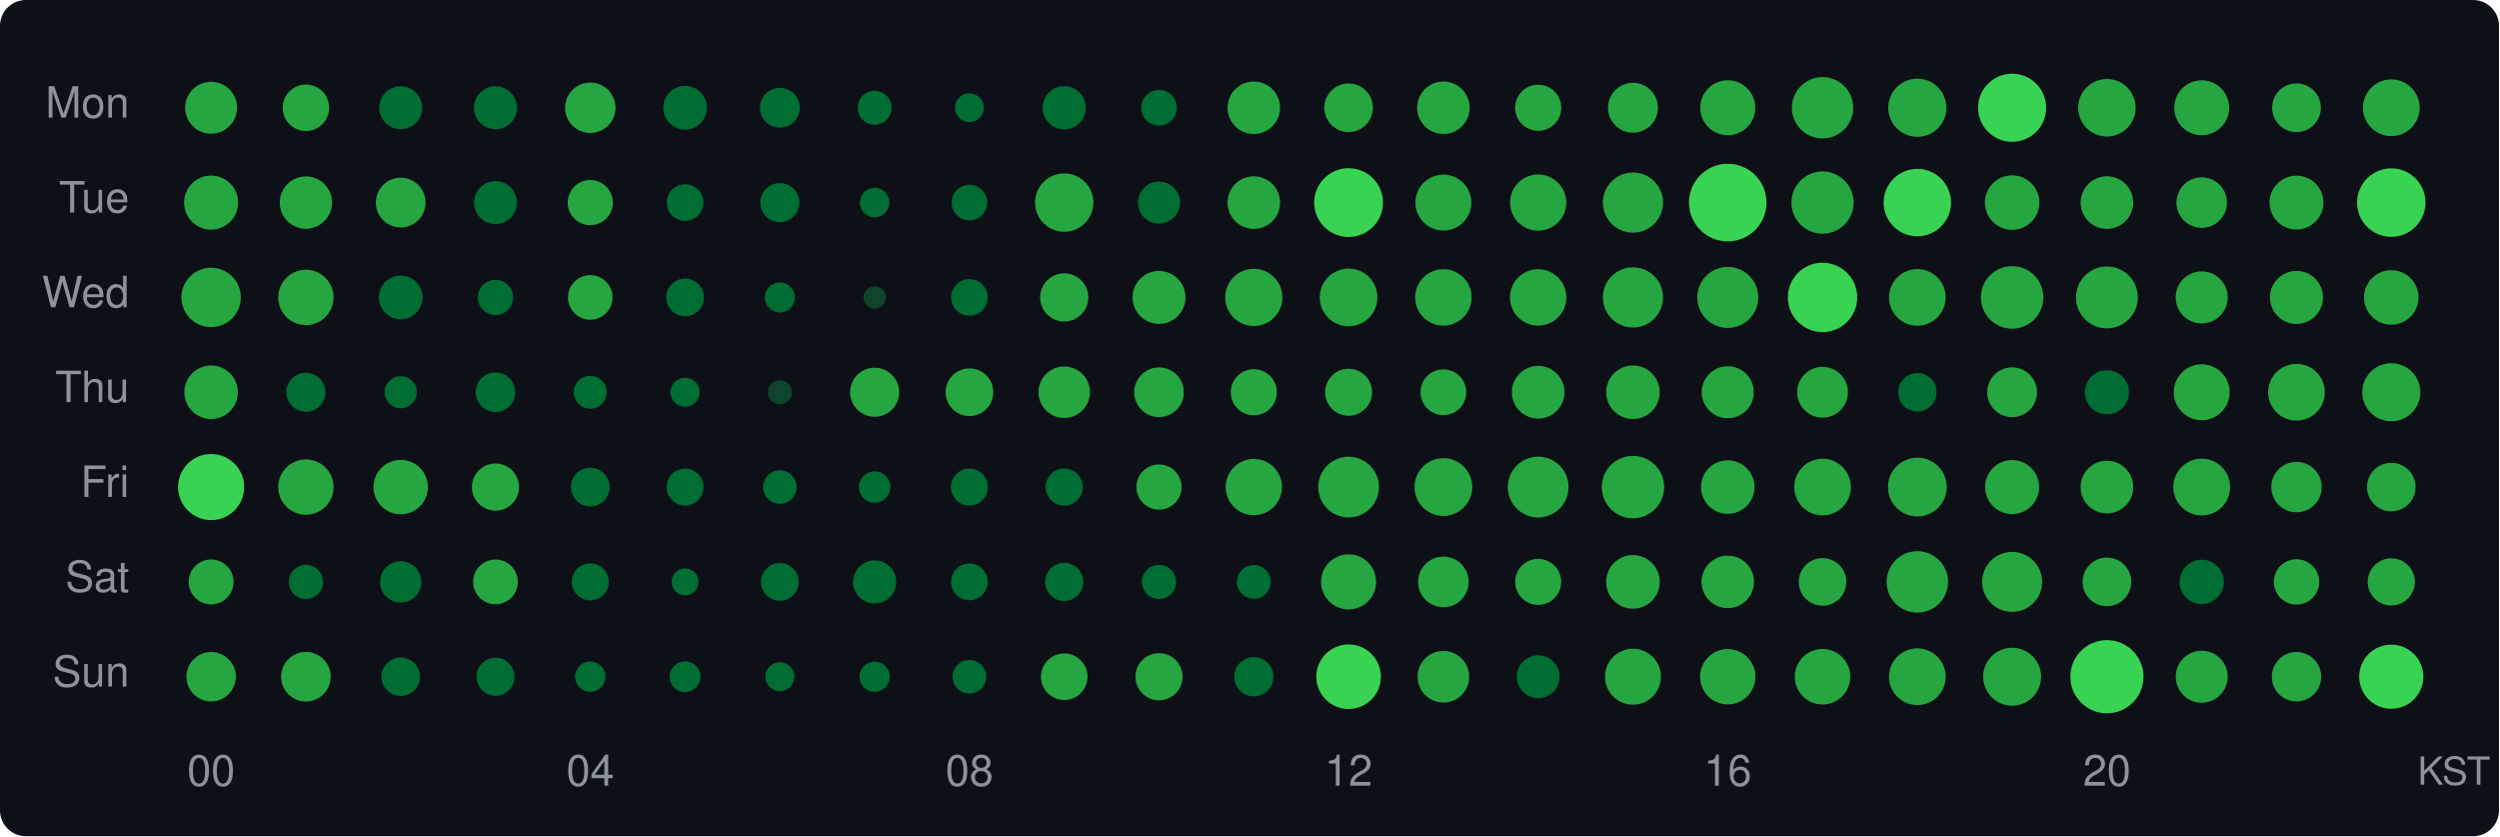
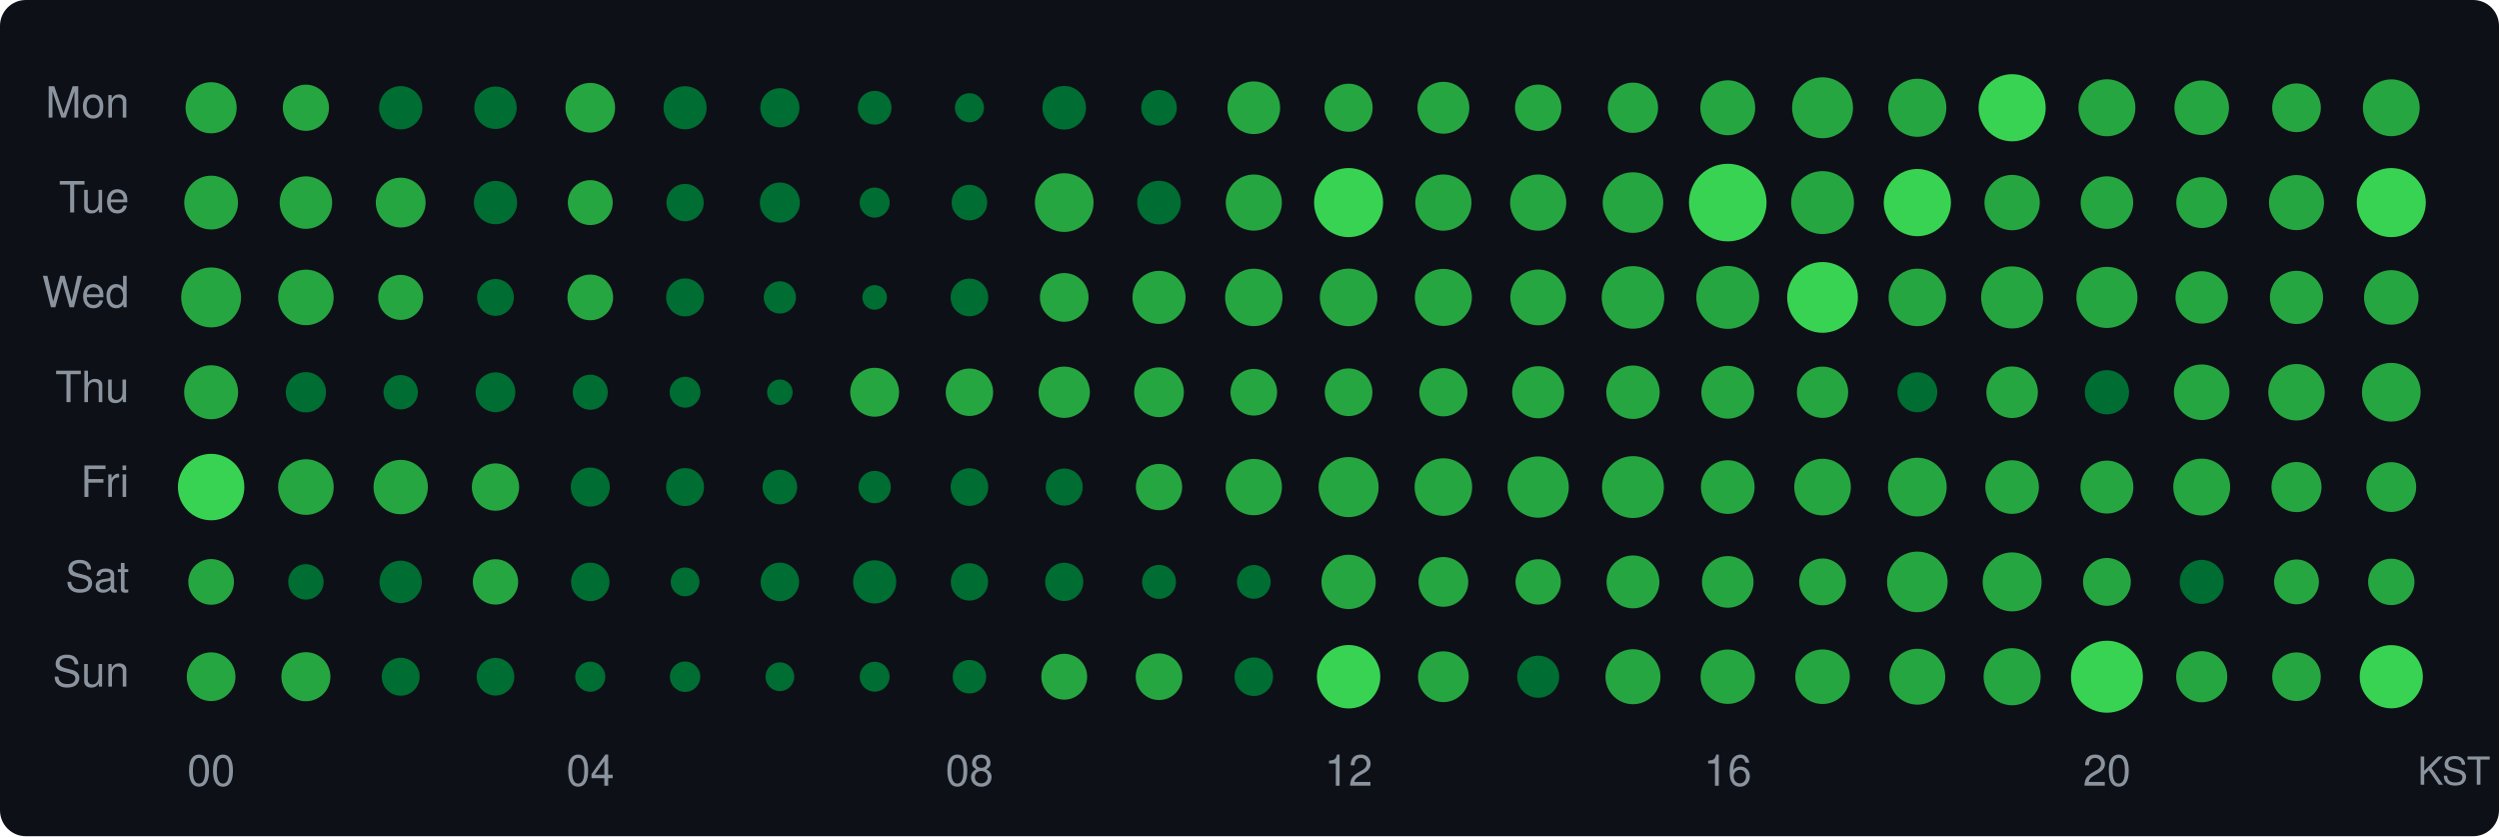
<svg xmlns="http://www.w3.org/2000/svg" width="580" height="194" viewBox="0 0 580 194">
  <style>text { dominant-baseline: central; }</style>
  <rect width="100%" height="100%" rx="6" fill="#0d1117" />
  <text x="30" y="25" text-anchor="end" fill="#8b949e" font-size="10" font-family="Segoe UI,Helvetica,Arial,sans-serif">Mon</text>
  <text x="30" y="47" text-anchor="end" fill="#8b949e" font-size="10" font-family="Segoe UI,Helvetica,Arial,sans-serif">Tue</text>
  <text x="30" y="69" text-anchor="end" fill="#8b949e" font-size="10" font-family="Segoe UI,Helvetica,Arial,sans-serif">Wed</text>
  <text x="30" y="91" text-anchor="end" fill="#8b949e" font-size="10" font-family="Segoe UI,Helvetica,Arial,sans-serif">Thu</text>
  <text x="30" y="113" text-anchor="end" fill="#8b949e" font-size="10" font-family="Segoe UI,Helvetica,Arial,sans-serif">Fri</text>
  <text x="30" y="135" text-anchor="end" fill="#8b949e" font-size="10" font-family="Segoe UI,Helvetica,Arial,sans-serif">Sat</text>
  <text x="30" y="157" text-anchor="end" fill="#8b949e" font-size="10" font-family="Segoe UI,Helvetica,Arial,sans-serif">Sun</text>
-   <circle cx="49" cy="25" r="6.02" fill="#26a641" />
-   <circle cx="71" cy="25" r="5.39" fill="#26a641" />
-   <circle cx="93" cy="25" r="4.98" fill="#006d32" />
-   <circle cx="115" cy="25" r="4.99" fill="#006d32" />
-   <circle cx="137" cy="25" r="5.85" fill="#26a641" />
-   <circle cx="159" cy="25" r="5.07" fill="#006d32" />
-   <circle cx="181" cy="25" r="4.62" fill="#006d32" />
-   <circle cx="203" cy="25" r="3.94" fill="#006d32" />
-   <circle cx="225" cy="25" r="3.34" fill="#006d32" />
-   <circle cx="247" cy="25" r="5.02" fill="#006d32" />
-   <circle cx="269" cy="25" r="4.14" fill="#006d32" />
-   <circle cx="291" cy="25" r="6.09" fill="#26a641" />
-   <circle cx="313" cy="25" r="5.64" fill="#26a641" />
-   <circle cx="335" cy="25" r="6.09" fill="#26a641" />
-   <circle cx="357" cy="25" r="5.35" fill="#26a641" />
-   <circle cx="379" cy="25" r="5.79" fill="#26a641" />
-   <circle cx="401" cy="25" r="6.38" fill="#26a641" />
-   <circle cx="423" cy="25" r="7.12" fill="#26a641" />
-   <circle cx="445" cy="25" r="6.75" fill="#26a641" />
-   <circle cx="467" cy="25" r="7.90" fill="#39d353" />
-   <circle cx="489" cy="25" r="6.67" fill="#26a641" />
-   <circle cx="511" cy="25" r="6.37" fill="#26a641" />
+   <circle cx="49" cy="25" r="5.93" fill="#26a641" />
+   <circle cx="71" cy="25" r="5.36" fill="#26a641" />
+   <circle cx="93" cy="25" r="5.02" fill="#006d32" />
+   <circle cx="115" cy="25" r="4.92" fill="#006d32" />
+   <circle cx="137" cy="25" r="5.76" fill="#26a641" />
+   <circle cx="159" cy="25" r="5.00" fill="#006d32" />
+   <circle cx="181" cy="25" r="4.54" fill="#006d32" />
+   <circle cx="203" cy="25" r="3.91" fill="#006d32" />
+   <circle cx="225" cy="25" r="3.38" fill="#006d32" />
+   <circle cx="247" cy="25" r="5.06" fill="#006d32" />
+   <circle cx="269" cy="25" r="4.13" fill="#006d32" />
+   <circle cx="291" cy="25" r="6.11" fill="#26a641" />
+   <circle cx="313" cy="25" r="5.58" fill="#26a641" />
+   <circle cx="335" cy="25" r="6.02" fill="#26a641" />
+   <circle cx="357" cy="25" r="5.38" fill="#26a641" />
+   <circle cx="379" cy="25" r="5.83" fill="#26a641" />
+   <circle cx="401" cy="25" r="6.37" fill="#26a641" />
+   <circle cx="423" cy="25" r="7.07" fill="#26a641" />
+   <circle cx="445" cy="25" r="6.74" fill="#26a641" />
+   <circle cx="467" cy="25" r="7.79" fill="#39d353" />
+   <circle cx="489" cy="25" r="6.61" fill="#26a641" />
+   <circle cx="511" cy="25" r="6.33" fill="#26a641" />
  <circle cx="533" cy="25" r="5.65" fill="#26a641" />
-   <circle cx="555" cy="25" r="6.58" fill="#26a641" />
-   <circle cx="49" cy="47" r="6.27" fill="#26a641" />
-   <circle cx="71" cy="47" r="6.07" fill="#26a641" />
-   <circle cx="93" cy="47" r="5.77" fill="#26a641" />
-   <circle cx="115" cy="47" r="4.98" fill="#006d32" />
-   <circle cx="137" cy="47" r="5.24" fill="#26a641" />
-   <circle cx="159" cy="47" r="4.26" fill="#006d32" />
-   <circle cx="181" cy="47" r="4.53" fill="#006d32" />
-   <circle cx="203" cy="47" r="3.43" fill="#006d32" />
-   <circle cx="225" cy="47" r="4.12" fill="#006d32" />
-   <circle cx="247" cy="47" r="6.77" fill="#26a641" />
-   <circle cx="269" cy="47" r="4.88" fill="#006d32" />
-   <circle cx="291" cy="47" r="6.10" fill="#26a641" />
-   <circle cx="313" cy="47" r="7.98" fill="#39d353" />
-   <circle cx="335" cy="47" r="6.49" fill="#26a641" />
+   <circle cx="555" cy="25" r="6.59" fill="#26a641" />
+   <circle cx="49" cy="47" r="6.24" fill="#26a641" />
+   <circle cx="71" cy="47" r="6.09" fill="#26a641" />
+   <circle cx="93" cy="47" r="5.78" fill="#26a641" />
+   <circle cx="115" cy="47" r="5.02" fill="#006d32" />
+   <circle cx="137" cy="47" r="5.21" fill="#26a641" />
+   <circle cx="159" cy="47" r="4.33" fill="#006d32" />
+   <circle cx="181" cy="47" r="4.65" fill="#006d32" />
+   <circle cx="203" cy="47" r="3.49" fill="#006d32" />
+   <circle cx="225" cy="47" r="4.13" fill="#006d32" />
+   <circle cx="247" cy="47" r="6.81" fill="#26a641" />
+   <circle cx="269" cy="47" r="5.06" fill="#006d32" />
+   <circle cx="291" cy="47" r="6.51" fill="#26a641" />
+   <circle cx="313" cy="47" r="8.01" fill="#39d353" />
+   <circle cx="335" cy="47" r="6.52" fill="#26a641" />
  <circle cx="357" cy="47" r="6.52" fill="#26a641" />
-   <circle cx="379" cy="47" r="6.98" fill="#26a641" />
+   <circle cx="379" cy="47" r="7.03" fill="#26a641" />
  <circle cx="401" cy="47" r="9.00" fill="#39d353" />
-   <circle cx="423" cy="47" r="7.22" fill="#26a641" />
-   <circle cx="445" cy="47" r="7.82" fill="#39d353" />
-   <circle cx="467" cy="47" r="6.32" fill="#26a641" />
+   <circle cx="423" cy="47" r="7.30" fill="#26a641" />
+   <circle cx="445" cy="47" r="7.80" fill="#39d353" />
+   <circle cx="467" cy="47" r="6.42" fill="#26a641" />
  <circle cx="489" cy="47" r="6.10" fill="#26a641" />
-   <circle cx="511" cy="47" r="5.86" fill="#26a641" />
-   <circle cx="533" cy="47" r="6.25" fill="#26a641" />
-   <circle cx="555" cy="47" r="7.94" fill="#39d353" />
-   <circle cx="49" cy="69" r="6.89" fill="#26a641" />
-   <circle cx="71" cy="69" r="6.42" fill="#26a641" />
-   <circle cx="93" cy="69" r="5.07" fill="#006d32" />
-   <circle cx="115" cy="69" r="4.09" fill="#006d32" />
-   <circle cx="137" cy="69" r="5.17" fill="#26a641" />
-   <circle cx="159" cy="69" r="4.38" fill="#006d32" />
-   <circle cx="181" cy="69" r="3.49" fill="#006d32" />
-   <circle cx="203" cy="69" r="2.60" fill="#0e4429" />
-   <circle cx="225" cy="69" r="4.25" fill="#006d32" />
-   <circle cx="247" cy="69" r="5.59" fill="#26a641" />
-   <circle cx="269" cy="69" r="6.14" fill="#26a641" />
-   <circle cx="291" cy="69" r="6.64" fill="#26a641" />
-   <circle cx="313" cy="69" r="6.69" fill="#26a641" />
-   <circle cx="335" cy="69" r="6.55" fill="#26a641" />
-   <circle cx="357" cy="69" r="6.54" fill="#26a641" />
-   <circle cx="379" cy="69" r="6.98" fill="#26a641" />
-   <circle cx="401" cy="69" r="7.08" fill="#26a641" />
-   <circle cx="423" cy="69" r="8.05" fill="#39d353" />
-   <circle cx="445" cy="69" r="6.57" fill="#26a641" />
-   <circle cx="467" cy="69" r="7.25" fill="#26a641" />
-   <circle cx="489" cy="69" r="7.18" fill="#26a641" />
-   <circle cx="511" cy="69" r="6.04" fill="#26a641" />
-   <circle cx="533" cy="69" r="6.15" fill="#26a641" />
-   <circle cx="555" cy="69" r="6.32" fill="#26a641" />
-   <circle cx="49" cy="91" r="6.21" fill="#26a641" />
-   <circle cx="71" cy="91" r="4.53" fill="#006d32" />
-   <circle cx="93" cy="91" r="3.73" fill="#006d32" />
-   <circle cx="115" cy="91" r="4.59" fill="#006d32" />
-   <circle cx="137" cy="91" r="3.82" fill="#006d32" />
-   <circle cx="159" cy="91" r="3.38" fill="#006d32" />
-   <circle cx="181" cy="91" r="2.80" fill="#0e4429" />
-   <circle cx="203" cy="91" r="5.69" fill="#26a641" />
-   <circle cx="225" cy="91" r="5.53" fill="#26a641" />
-   <circle cx="247" cy="91" r="5.97" fill="#26a641" />
-   <circle cx="269" cy="91" r="5.76" fill="#26a641" />
-   <circle cx="291" cy="91" r="5.35" fill="#26a641" />
-   <circle cx="313" cy="91" r="5.45" fill="#26a641" />
-   <circle cx="335" cy="91" r="5.31" fill="#26a641" />
-   <circle cx="357" cy="91" r="6.11" fill="#26a641" />
-   <circle cx="379" cy="91" r="6.21" fill="#26a641" />
-   <circle cx="401" cy="91" r="6.04" fill="#26a641" />
-   <circle cx="423" cy="91" r="5.89" fill="#26a641" />
-   <circle cx="445" cy="91" r="4.46" fill="#006d32" />
-   <circle cx="467" cy="91" r="5.78" fill="#26a641" />
-   <circle cx="489" cy="91" r="5.12" fill="#006d32" />
-   <circle cx="511" cy="91" r="6.48" fill="#26a641" />
-   <circle cx="533" cy="91" r="6.58" fill="#26a641" />
-   <circle cx="555" cy="91" r="6.74" fill="#26a641" />
-   <circle cx="49" cy="113" r="7.67" fill="#39d353" />
-   <circle cx="71" cy="113" r="6.42" fill="#26a641" />
+   <circle cx="511" cy="47" r="5.90" fill="#26a641" />
+   <circle cx="533" cy="47" r="6.39" fill="#26a641" />
+   <circle cx="555" cy="47" r="8.01" fill="#39d353" />
+   <circle cx="49" cy="69" r="6.95" fill="#26a641" />
+   <circle cx="71" cy="69" r="6.44" fill="#26a641" />
+   <circle cx="93" cy="69" r="5.22" fill="#26a641" />
+   <circle cx="115" cy="69" r="4.27" fill="#006d32" />
+   <circle cx="137" cy="69" r="5.30" fill="#26a641" />
+   <circle cx="159" cy="69" r="4.40" fill="#006d32" />
+   <circle cx="181" cy="69" r="3.74" fill="#006d32" />
+   <circle cx="203" cy="69" r="2.86" fill="#006d32" />
+   <circle cx="225" cy="69" r="4.37" fill="#006d32" />
+   <circle cx="247" cy="69" r="5.65" fill="#26a641" />
+   <circle cx="269" cy="69" r="6.16" fill="#26a641" />
+   <circle cx="291" cy="69" r="6.66" fill="#26a641" />
+   <circle cx="313" cy="69" r="6.68" fill="#26a641" />
+   <circle cx="335" cy="69" r="6.62" fill="#26a641" />
+   <circle cx="357" cy="69" r="6.47" fill="#26a641" />
+   <circle cx="379" cy="69" r="7.26" fill="#26a641" />
+   <circle cx="401" cy="69" r="7.30" fill="#26a641" />
+   <circle cx="423" cy="69" r="8.21" fill="#39d353" />
+   <circle cx="445" cy="69" r="6.67" fill="#26a641" />
+   <circle cx="467" cy="69" r="7.20" fill="#26a641" />
+   <circle cx="489" cy="69" r="7.09" fill="#26a641" />
+   <circle cx="511" cy="69" r="6.08" fill="#26a641" />
+   <circle cx="533" cy="69" r="6.17" fill="#26a641" />
+   <circle cx="555" cy="69" r="6.33" fill="#26a641" />
+   <circle cx="49" cy="91" r="6.26" fill="#26a641" />
+   <circle cx="71" cy="91" r="4.67" fill="#006d32" />
+   <circle cx="93" cy="91" r="3.99" fill="#006d32" />
+   <circle cx="115" cy="91" r="4.61" fill="#006d32" />
+   <circle cx="137" cy="91" r="4.07" fill="#006d32" />
+   <circle cx="159" cy="91" r="3.58" fill="#006d32" />
+   <circle cx="181" cy="91" r="2.97" fill="#006d32" />
+   <circle cx="203" cy="91" r="5.67" fill="#26a641" />
+   <circle cx="225" cy="91" r="5.50" fill="#26a641" />
+   <circle cx="247" cy="91" r="5.95" fill="#26a641" />
+   <circle cx="269" cy="91" r="5.77" fill="#26a641" />
+   <circle cx="291" cy="91" r="5.41" fill="#26a641" />
+   <circle cx="313" cy="91" r="5.53" fill="#26a641" />
+   <circle cx="335" cy="91" r="5.59" fill="#26a641" />
+   <circle cx="357" cy="91" r="6.04" fill="#26a641" />
+   <circle cx="379" cy="91" r="6.20" fill="#26a641" />
+   <circle cx="401" cy="91" r="6.13" fill="#26a641" />
+   <circle cx="423" cy="91" r="5.95" fill="#26a641" />
+   <circle cx="445" cy="91" r="4.63" fill="#006d32" />
+   <circle cx="467" cy="91" r="5.98" fill="#26a641" />
+   <circle cx="489" cy="91" r="5.13" fill="#006d32" />
+   <circle cx="511" cy="91" r="6.45" fill="#26a641" />
+   <circle cx="533" cy="91" r="6.55" fill="#26a641" />
+   <circle cx="555" cy="91" r="6.81" fill="#26a641" />
+   <circle cx="49" cy="113" r="7.71" fill="#39d353" />
+   <circle cx="71" cy="113" r="6.45" fill="#26a641" />
  <circle cx="93" cy="113" r="6.31" fill="#26a641" />
-   <circle cx="115" cy="113" r="5.47" fill="#26a641" />
-   <circle cx="137" cy="113" r="4.49" fill="#006d32" />
-   <circle cx="159" cy="113" r="4.29" fill="#006d32" />
-   <circle cx="181" cy="113" r="3.89" fill="#006d32" />
-   <circle cx="203" cy="113" r="3.64" fill="#006d32" />
-   <circle cx="225" cy="113" r="4.29" fill="#006d32" />
-   <circle cx="247" cy="113" r="4.31" fill="#006d32" />
-   <circle cx="269" cy="113" r="5.24" fill="#26a641" />
+   <circle cx="115" cy="113" r="5.49" fill="#26a641" />
+   <circle cx="137" cy="113" r="4.53" fill="#006d32" />
+   <circle cx="159" cy="113" r="4.40" fill="#006d32" />
+   <circle cx="181" cy="113" r="4.02" fill="#006d32" />
+   <circle cx="203" cy="113" r="3.75" fill="#006d32" />
+   <circle cx="225" cy="113" r="4.37" fill="#006d32" />
+   <circle cx="247" cy="113" r="4.30" fill="#006d32" />
+   <circle cx="269" cy="113" r="5.37" fill="#26a641" />
  <circle cx="291" cy="113" r="6.53" fill="#26a641" />
-   <circle cx="313" cy="113" r="7.04" fill="#26a641" />
-   <circle cx="335" cy="113" r="6.70" fill="#26a641" />
-   <circle cx="357" cy="113" r="7.05" fill="#26a641" />
-   <circle cx="379" cy="113" r="7.24" fill="#26a641" />
-   <circle cx="401" cy="113" r="6.21" fill="#26a641" />
+   <circle cx="313" cy="113" r="6.97" fill="#26a641" />
+   <circle cx="335" cy="113" r="6.68" fill="#26a641" />
+   <circle cx="357" cy="113" r="7.11" fill="#26a641" />
+   <circle cx="379" cy="113" r="7.18" fill="#26a641" />
+   <circle cx="401" cy="113" r="6.23" fill="#26a641" />
  <circle cx="423" cy="113" r="6.57" fill="#26a641" />
-   <circle cx="445" cy="113" r="6.82" fill="#26a641" />
-   <circle cx="467" cy="113" r="6.27" fill="#26a641" />
-   <circle cx="489" cy="113" r="6.11" fill="#26a641" />
-   <circle cx="511" cy="113" r="6.59" fill="#26a641" />
-   <circle cx="533" cy="113" r="5.85" fill="#26a641" />
-   <circle cx="555" cy="113" r="5.63" fill="#26a641" />
-   <circle cx="49" cy="135" r="5.21" fill="#26a641" />
-   <circle cx="71" cy="135" r="3.97" fill="#006d32" />
-   <circle cx="93" cy="135" r="4.80" fill="#006d32" />
-   <circle cx="115" cy="135" r="5.19" fill="#26a641" />
-   <circle cx="137" cy="135" r="4.29" fill="#006d32" />
-   <circle cx="159" cy="135" r="3.13" fill="#006d32" />
-   <circle cx="181" cy="135" r="4.38" fill="#006d32" />
+   <circle cx="445" cy="113" r="6.81" fill="#26a641" />
+   <circle cx="467" cy="113" r="6.22" fill="#26a641" />
+   <circle cx="489" cy="113" r="6.14" fill="#26a641" />
+   <circle cx="511" cy="113" r="6.60" fill="#26a641" />
+   <circle cx="533" cy="113" r="5.81" fill="#26a641" />
+   <circle cx="555" cy="113" r="5.78" fill="#26a641" />
+   <circle cx="49" cy="135" r="5.30" fill="#26a641" />
+   <circle cx="71" cy="135" r="4.11" fill="#006d32" />
+   <circle cx="93" cy="135" r="4.92" fill="#006d32" />
+   <circle cx="115" cy="135" r="5.26" fill="#26a641" />
+   <circle cx="137" cy="135" r="4.46" fill="#006d32" />
+   <circle cx="159" cy="135" r="3.34" fill="#006d32" />
+   <circle cx="181" cy="135" r="4.47" fill="#006d32" />
  <circle cx="203" cy="135" r="5.01" fill="#006d32" />
-   <circle cx="225" cy="135" r="4.26" fill="#006d32" />
+   <circle cx="225" cy="135" r="4.33" fill="#006d32" />
  <circle cx="247" cy="135" r="4.43" fill="#006d32" />
-   <circle cx="269" cy="135" r="3.97" fill="#006d32" />
-   <circle cx="291" cy="135" r="3.92" fill="#006d32" />
-   <circle cx="313" cy="135" r="6.39" fill="#26a641" />
-   <circle cx="335" cy="135" r="5.87" fill="#26a641" />
-   <circle cx="357" cy="135" r="5.34" fill="#26a641" />
-   <circle cx="379" cy="135" r="6.22" fill="#26a641" />
-   <circle cx="401" cy="135" r="6.09" fill="#26a641" />
-   <circle cx="423" cy="135" r="5.52" fill="#26a641" />
-   <circle cx="445" cy="135" r="7.13" fill="#26a641" />
-   <circle cx="467" cy="135" r="6.96" fill="#26a641" />
-   <circle cx="489" cy="135" r="5.64" fill="#26a641" />
-   <circle cx="511" cy="135" r="5.14" fill="#006d32" />
-   <circle cx="533" cy="135" r="5.26" fill="#26a641" />
-   <circle cx="555" cy="135" r="5.47" fill="#26a641" />
-   <circle cx="49" cy="157" r="5.73" fill="#26a641" />
-   <circle cx="71" cy="157" r="5.75" fill="#26a641" />
-   <circle cx="93" cy="157" r="4.46" fill="#006d32" />
-   <circle cx="115" cy="157" r="4.41" fill="#006d32" />
-   <circle cx="137" cy="157" r="3.53" fill="#006d32" />
-   <circle cx="159" cy="157" r="3.57" fill="#006d32" />
-   <circle cx="181" cy="157" r="3.36" fill="#006d32" />
-   <circle cx="203" cy="157" r="3.51" fill="#006d32" />
-   <circle cx="225" cy="157" r="3.90" fill="#006d32" />
-   <circle cx="247" cy="157" r="5.40" fill="#26a641" />
-   <circle cx="269" cy="157" r="5.47" fill="#26a641" />
-   <circle cx="291" cy="157" r="4.55" fill="#006d32" />
-   <circle cx="313" cy="157" r="7.49" fill="#39d353" />
-   <circle cx="335" cy="157" r="5.99" fill="#26a641" />
-   <circle cx="357" cy="157" r="4.97" fill="#006d32" />
-   <circle cx="379" cy="157" r="6.49" fill="#26a641" />
-   <circle cx="401" cy="157" r="6.42" fill="#26a641" />
-   <circle cx="423" cy="157" r="6.44" fill="#26a641" />
-   <circle cx="445" cy="157" r="6.58" fill="#26a641" />
-   <circle cx="467" cy="157" r="6.72" fill="#26a641" />
-   <circle cx="489" cy="157" r="8.49" fill="#39d353" />
-   <circle cx="511" cy="157" r="6.03" fill="#26a641" />
-   <circle cx="533" cy="157" r="5.73" fill="#26a641" />
-   <circle cx="555" cy="157" r="7.44" fill="#39d353" />
+   <circle cx="269" cy="135" r="3.94" fill="#006d32" />
+   <circle cx="291" cy="135" r="3.91" fill="#006d32" />
+   <circle cx="313" cy="135" r="6.30" fill="#26a641" />
+   <circle cx="335" cy="135" r="5.77" fill="#26a641" />
+   <circle cx="357" cy="135" r="5.26" fill="#26a641" />
+   <circle cx="379" cy="135" r="6.13" fill="#26a641" />
+   <circle cx="401" cy="135" r="5.99" fill="#26a641" />
+   <circle cx="423" cy="135" r="5.43" fill="#26a641" />
+   <circle cx="445" cy="135" r="7.03" fill="#26a641" />
+   <circle cx="467" cy="135" r="6.84" fill="#26a641" />
+   <circle cx="489" cy="135" r="5.55" fill="#26a641" />
+   <circle cx="511" cy="135" r="5.11" fill="#006d32" />
+   <circle cx="533" cy="135" r="5.20" fill="#26a641" />
+   <circle cx="555" cy="135" r="5.38" fill="#26a641" />
+   <circle cx="49" cy="157" r="5.65" fill="#26a641" />
+   <circle cx="71" cy="157" r="5.69" fill="#26a641" />
+   <circle cx="93" cy="157" r="4.40" fill="#006d32" />
+   <circle cx="115" cy="157" r="4.37" fill="#006d32" />
+   <circle cx="137" cy="157" r="3.49" fill="#006d32" />
+   <circle cx="159" cy="157" r="3.53" fill="#006d32" />
+   <circle cx="181" cy="157" r="3.34" fill="#006d32" />
+   <circle cx="203" cy="157" r="3.47" fill="#006d32" />
+   <circle cx="225" cy="157" r="3.89" fill="#006d32" />
+   <circle cx="247" cy="157" r="5.32" fill="#26a641" />
+   <circle cx="269" cy="157" r="5.41" fill="#26a641" />
+   <circle cx="291" cy="157" r="4.47" fill="#006d32" />
+   <circle cx="313" cy="157" r="7.36" fill="#39d353" />
+   <circle cx="335" cy="157" r="5.89" fill="#26a641" />
+   <circle cx="357" cy="157" r="4.88" fill="#006d32" />
+   <circle cx="379" cy="157" r="6.38" fill="#26a641" />
+   <circle cx="401" cy="157" r="6.31" fill="#26a641" />
+   <circle cx="423" cy="157" r="6.33" fill="#26a641" />
+   <circle cx="445" cy="157" r="6.48" fill="#26a641" />
+   <circle cx="467" cy="157" r="6.62" fill="#26a641" />
+   <circle cx="489" cy="157" r="8.35" fill="#39d353" />
+   <circle cx="511" cy="157" r="5.93" fill="#26a641" />
+   <circle cx="533" cy="157" r="5.64" fill="#26a641" />
+   <circle cx="555" cy="157" r="7.33" fill="#39d353" />
  <text x="49" y="180" text-anchor="middle" fill="#8b949e" font-size="10" font-family="Segoe UI,Helvetica,Arial,sans-serif">00</text>
  <text x="137" y="180" text-anchor="middle" fill="#8b949e" font-size="10" font-family="Segoe UI,Helvetica,Arial,sans-serif">04</text>
  <text x="225" y="180" text-anchor="middle" fill="#8b949e" font-size="10" font-family="Segoe UI,Helvetica,Arial,sans-serif">08</text>
  <text x="313" y="180" text-anchor="middle" fill="#8b949e" font-size="10" font-family="Segoe UI,Helvetica,Arial,sans-serif">12</text>
  <text x="401" y="180" text-anchor="middle" fill="#8b949e" font-size="10" font-family="Segoe UI,Helvetica,Arial,sans-serif">16</text>
  <text x="489" y="180" text-anchor="middle" fill="#8b949e" font-size="10" font-family="Segoe UI,Helvetica,Arial,sans-serif">20</text>
  <text x="578" y="180" text-anchor="end" fill="#8b949e" font-size="9" font-family="Segoe UI,Helvetica,Arial,sans-serif">KST</text>
</svg>
